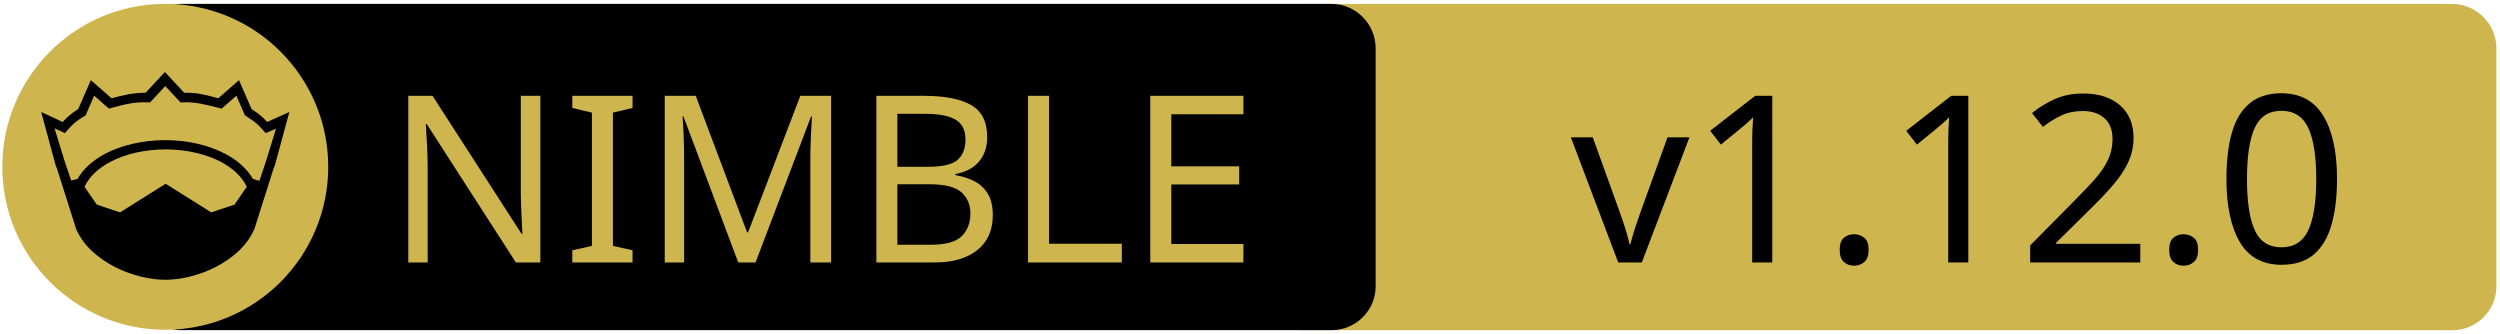
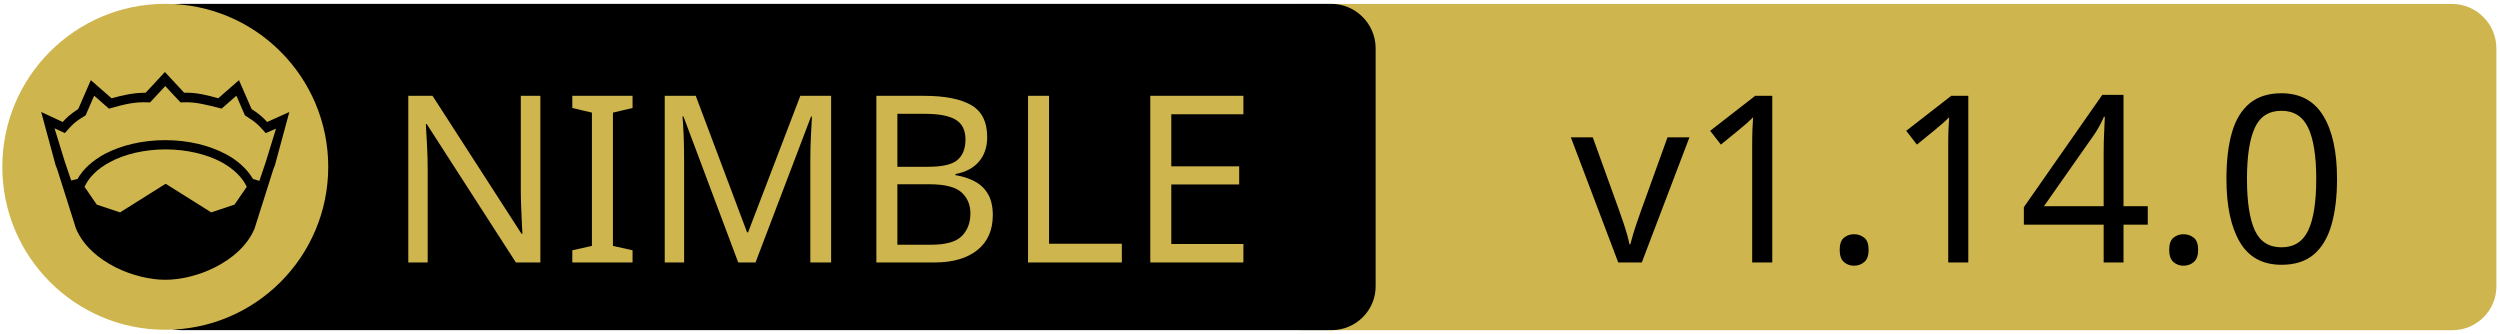
<svg xmlns="http://www.w3.org/2000/svg" xmlns:xlink="http://www.w3.org/1999/xlink" width="675" height="90" xml:space="preserve" version="1.1">
  <a xlink:href="https://github.com/nim-lang/langserver">
    <g>
      <path fill="#CEB54D" id="svg_15" d="m662.123,89.159l-310.5,0c-6.6,0 -12,-5.4 -12,-12l0,-64.1c0,-6.6 5.4,-12 12,-12l310.4,0c6.6,0 12,5.4 12,12l0,64.1c0.1,6.6 -5.3,12 -11.9,12z" />
      <path id="svg_1" d="m359.524,89.139l-310.5,0c-6.6,0 -12,-5.4 -12,-12l0,-64.1c0,-6.6 5.4,-12 12,-12l310.4,0c6.6,0 12,5.4 12,12l0,64.1c0.1,6.6 -5.3,12 -11.9,12z" />
      <rect id="svg_2" fill="none" height="45.9" width="315.3" class="st0" y="24.539" x="60.224" />
      <circle id="svg_4" fill="#CEB54D" r="44" cy="45.039" cx="44.624" class="st1" />
      <g id="XMLID_4_">
        <path id="svg_5" d="m78.124,30.239l-3.9,14.4l-0.4,1l-5.1,16.1c0,0 0,0 0,0c-2,4.7 -6.1,8.1 -10.6,10.4c-4.5,2.3 -9.5,3.4 -13.5,3.4c-4,0 -8.9,-1.1 -13.5,-3.4c-4.5,-2.3 -8.6,-5.7 -10.6,-10.4c0,0 0,0 0,0l-5.1,-16.1l-0.4,-1l-3.9,-14.4l5.8,2.7c0.9,-1 2,-2.1 4.2,-3.5l3.4,-7.8l5.6,4.9c2.9,-0.8 5.8,-1.5 9.2,-1.5l5.2,-5.6l5.2,5.6c3.4,-0.1 6.4,0.7 9.2,1.5l5.6,-4.9l3.4,7.8c2.2,1.4 3.3,2.5 4.2,3.5l6,-2.7z" />
        <g id="XMLID_6_">
          <g id="svg_6">
            <path id="svg_7" fill="#CEB54D" d="m66.624,50.439l-3.3,4.8l-6.3,2.1l-12.1,-7.6c-0.1,-0.1 -0.3,-0.1 -0.4,0l-12.1,7.6l-6.3,-2.1l-3.3,-4.8c1.2,-2.6 3.5,-4.9 6.9,-6.7c3.9,-2.1 9.2,-3.4 15,-3.4c5.7,0 11,1.3 15,3.4c3.3,1.8 5.7,4.1 6.9,6.7z" class="st1" />
          </g>
          <g id="svg_8" />
        </g>
        <g id="XMLID_5_">
          <g id="svg_9">
            <path id="svg_10" fill="#CEB54D" d="m74.524,34.739l-2.8,9.1l-1.7,5l-1.6,-0.5c0,0 -0.1,0 -0.1,0c-1.6,-2.7 -4.2,-5.1 -7.5,-6.8c-4.4,-2.3 -10,-3.7 -16.2,-3.7c-6.2,0 -11.9,1.4 -16.3,3.7c-3.3,1.8 -5.9,4.1 -7.4,6.8c0,0 -0.1,0 -0.1,0l-1.6,0.4l-1.7,-5l-2.8,-9.1l2.8,1.3l0.6,-0.7c1.2,-1.3 1.8,-2.2 4.7,-3.9l0.3,-0.2l2.3,-5.3l4,3.5l0.7,-0.2c3.2,-0.9 6.3,-1.7 9.8,-1.5l0.6,0l4.1,-4.4l4.1,4.4l0.6,0c3.5,-0.2 6.5,0.7 9.8,1.5l0.7,0.2l4,-3.5l2.3,5.3l0.3,0.2c2.9,1.8 3.5,2.6 4.7,3.9l0.6,0.7l2.8,-1.2z" class="st1" />
          </g>
          <g id="svg_11" />
        </g>
      </g>
      <text x="-442" y="-350.021" id="svg_16" font-size="63px" font-family="'PT Sans Caption', 'Tahoma', 'Helvetica Neue Medium', 'PT Sans', sans-serif" fill="#CEB54D" class="st1 st2 st3" transform="matrix(1 0 0 1 546.13 420.879)">NIMBLE</text>
-       <text x="-122.0" y="-350.012" id="svg_17" font-size="63.012px" font-family="'PT Sans Caption', 'Tahoma', 'Helvetica Neue Medium', 'PT Sans', sans-serif" fill="#000000" class="st1 st2 st3" transform="matrix(1 0 0 1 546.13 420.879)">v1.12.0</text>
+       <text x="-122.0" y="-350.012" id="svg_17" font-size="63.012px" font-family="'PT Sans Caption', 'Tahoma', 'Helvetica Neue Medium', 'PT Sans', sans-serif" fill="#000000" class="st1 st2 st3" transform="matrix(1 0 0 1 546.13 420.879)">v1.14.0</text>
    </g>
  </a>
</svg>
